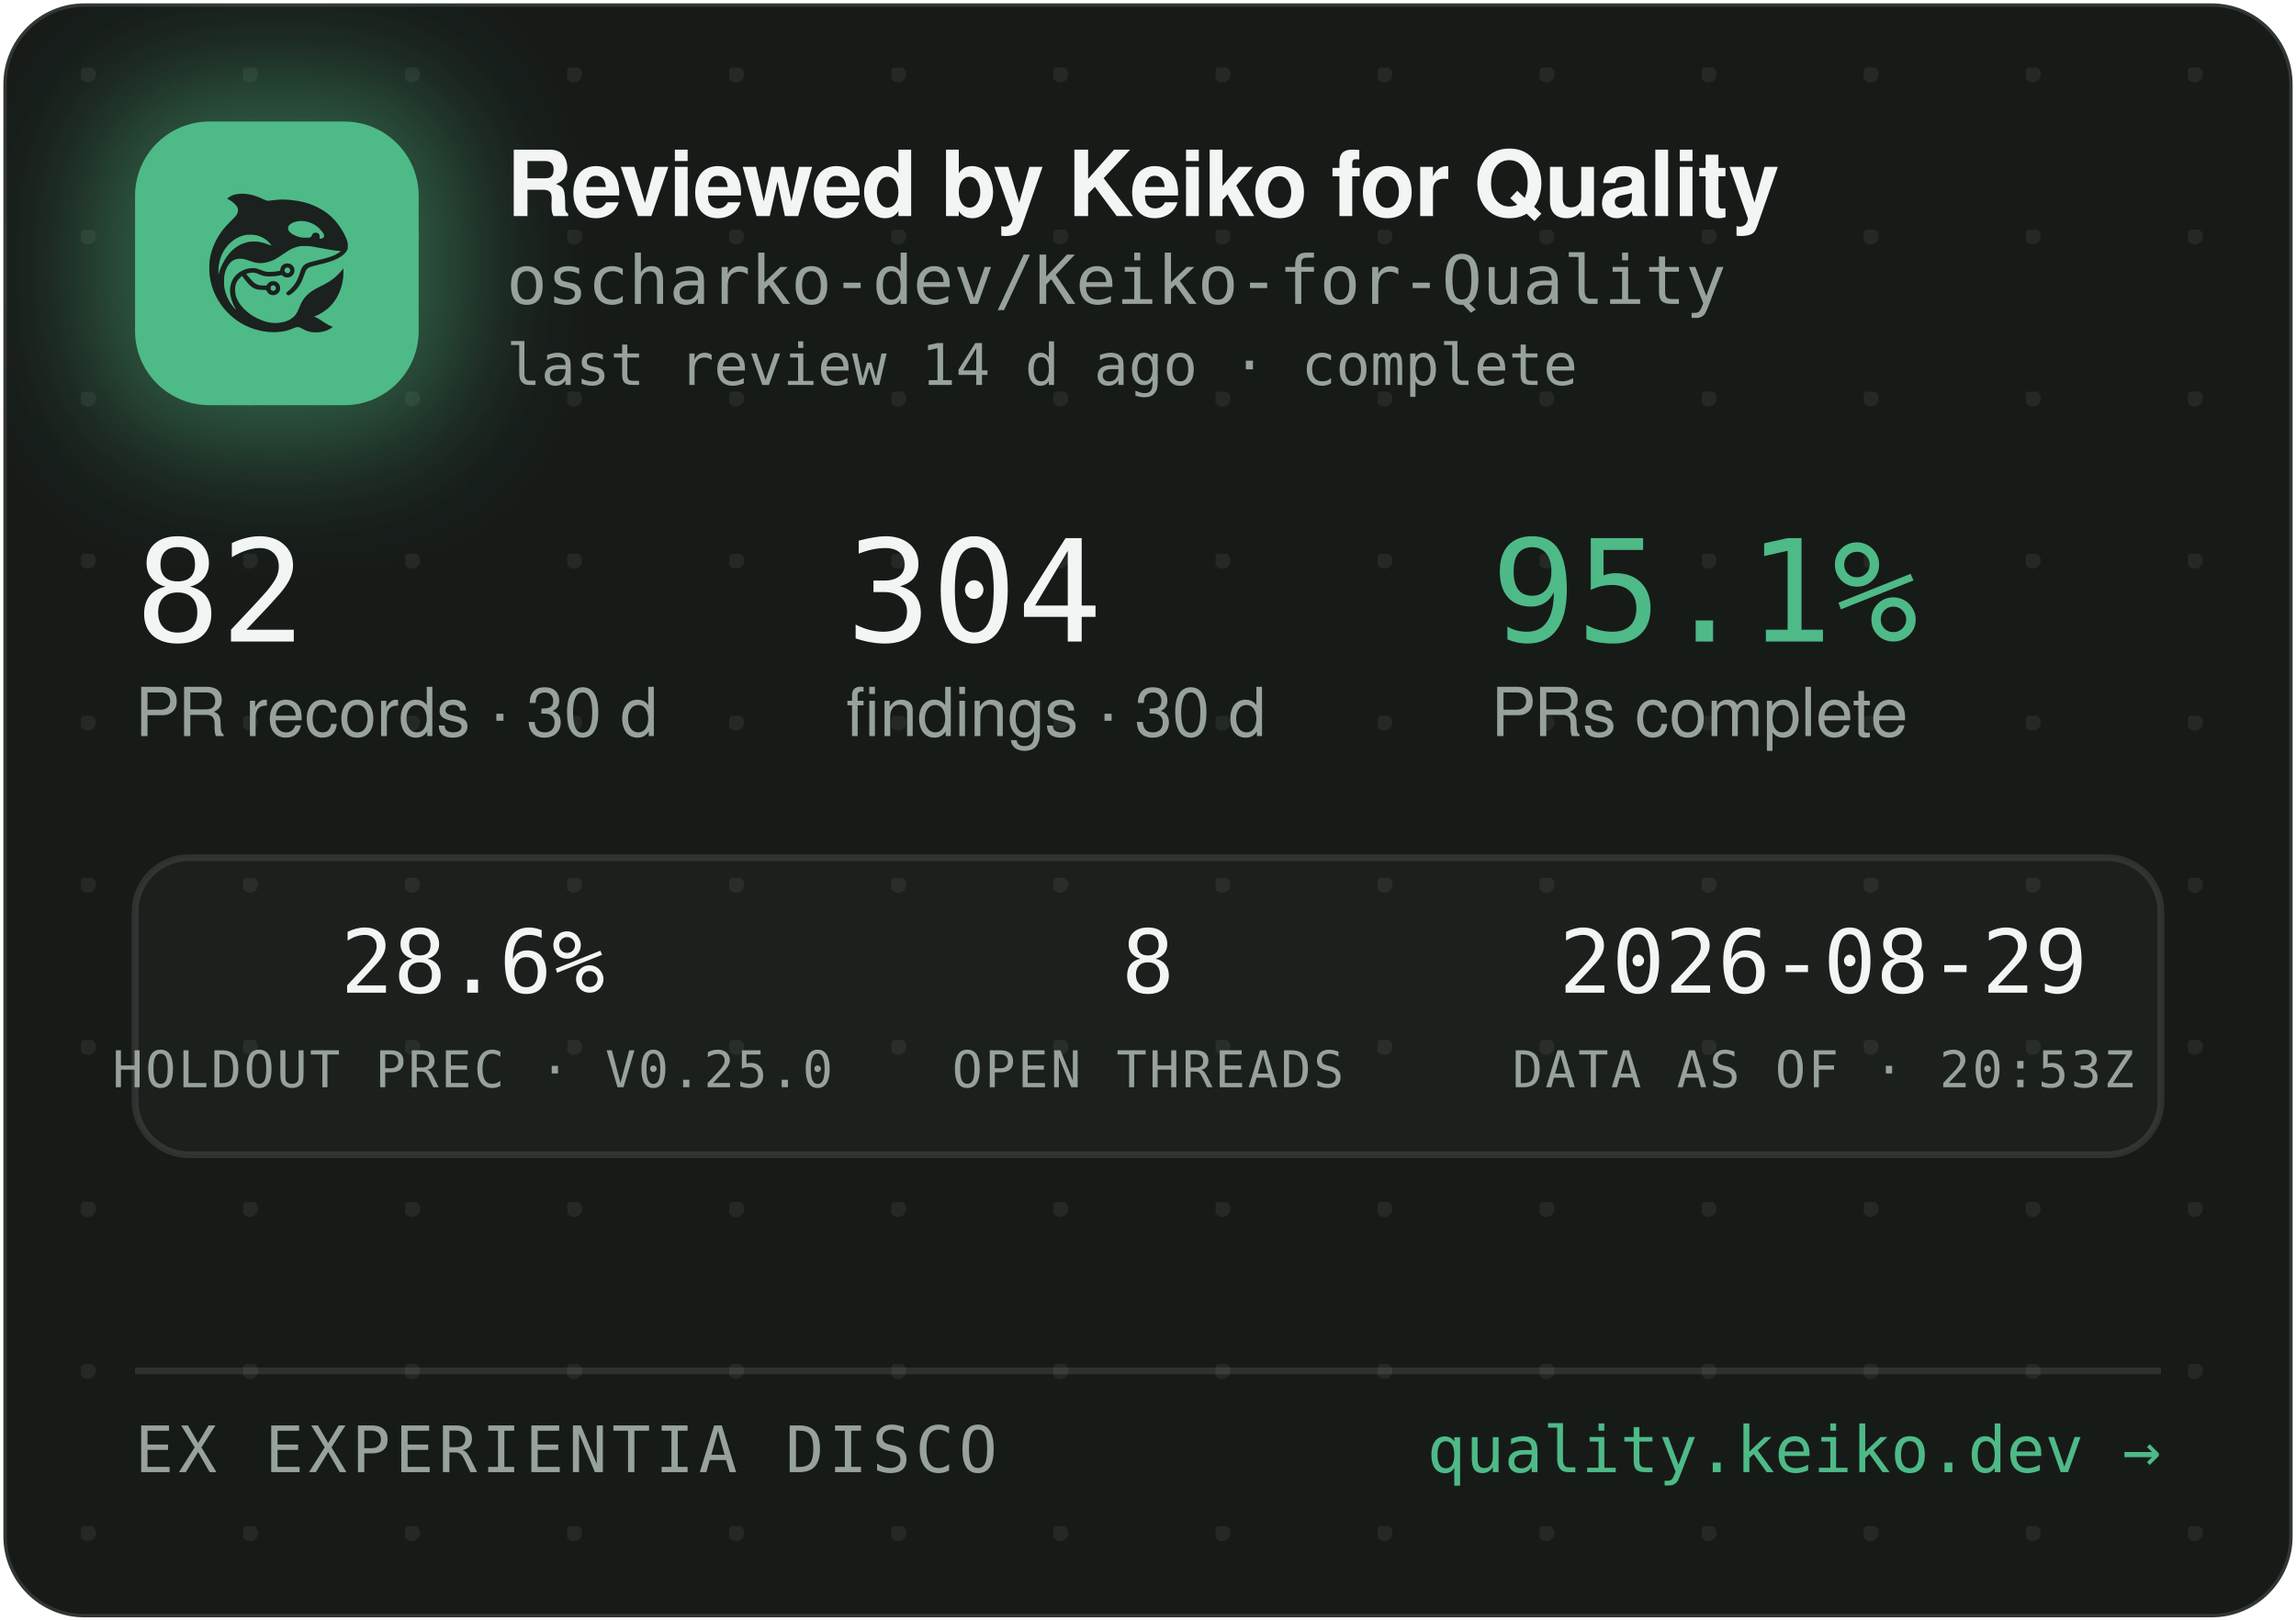
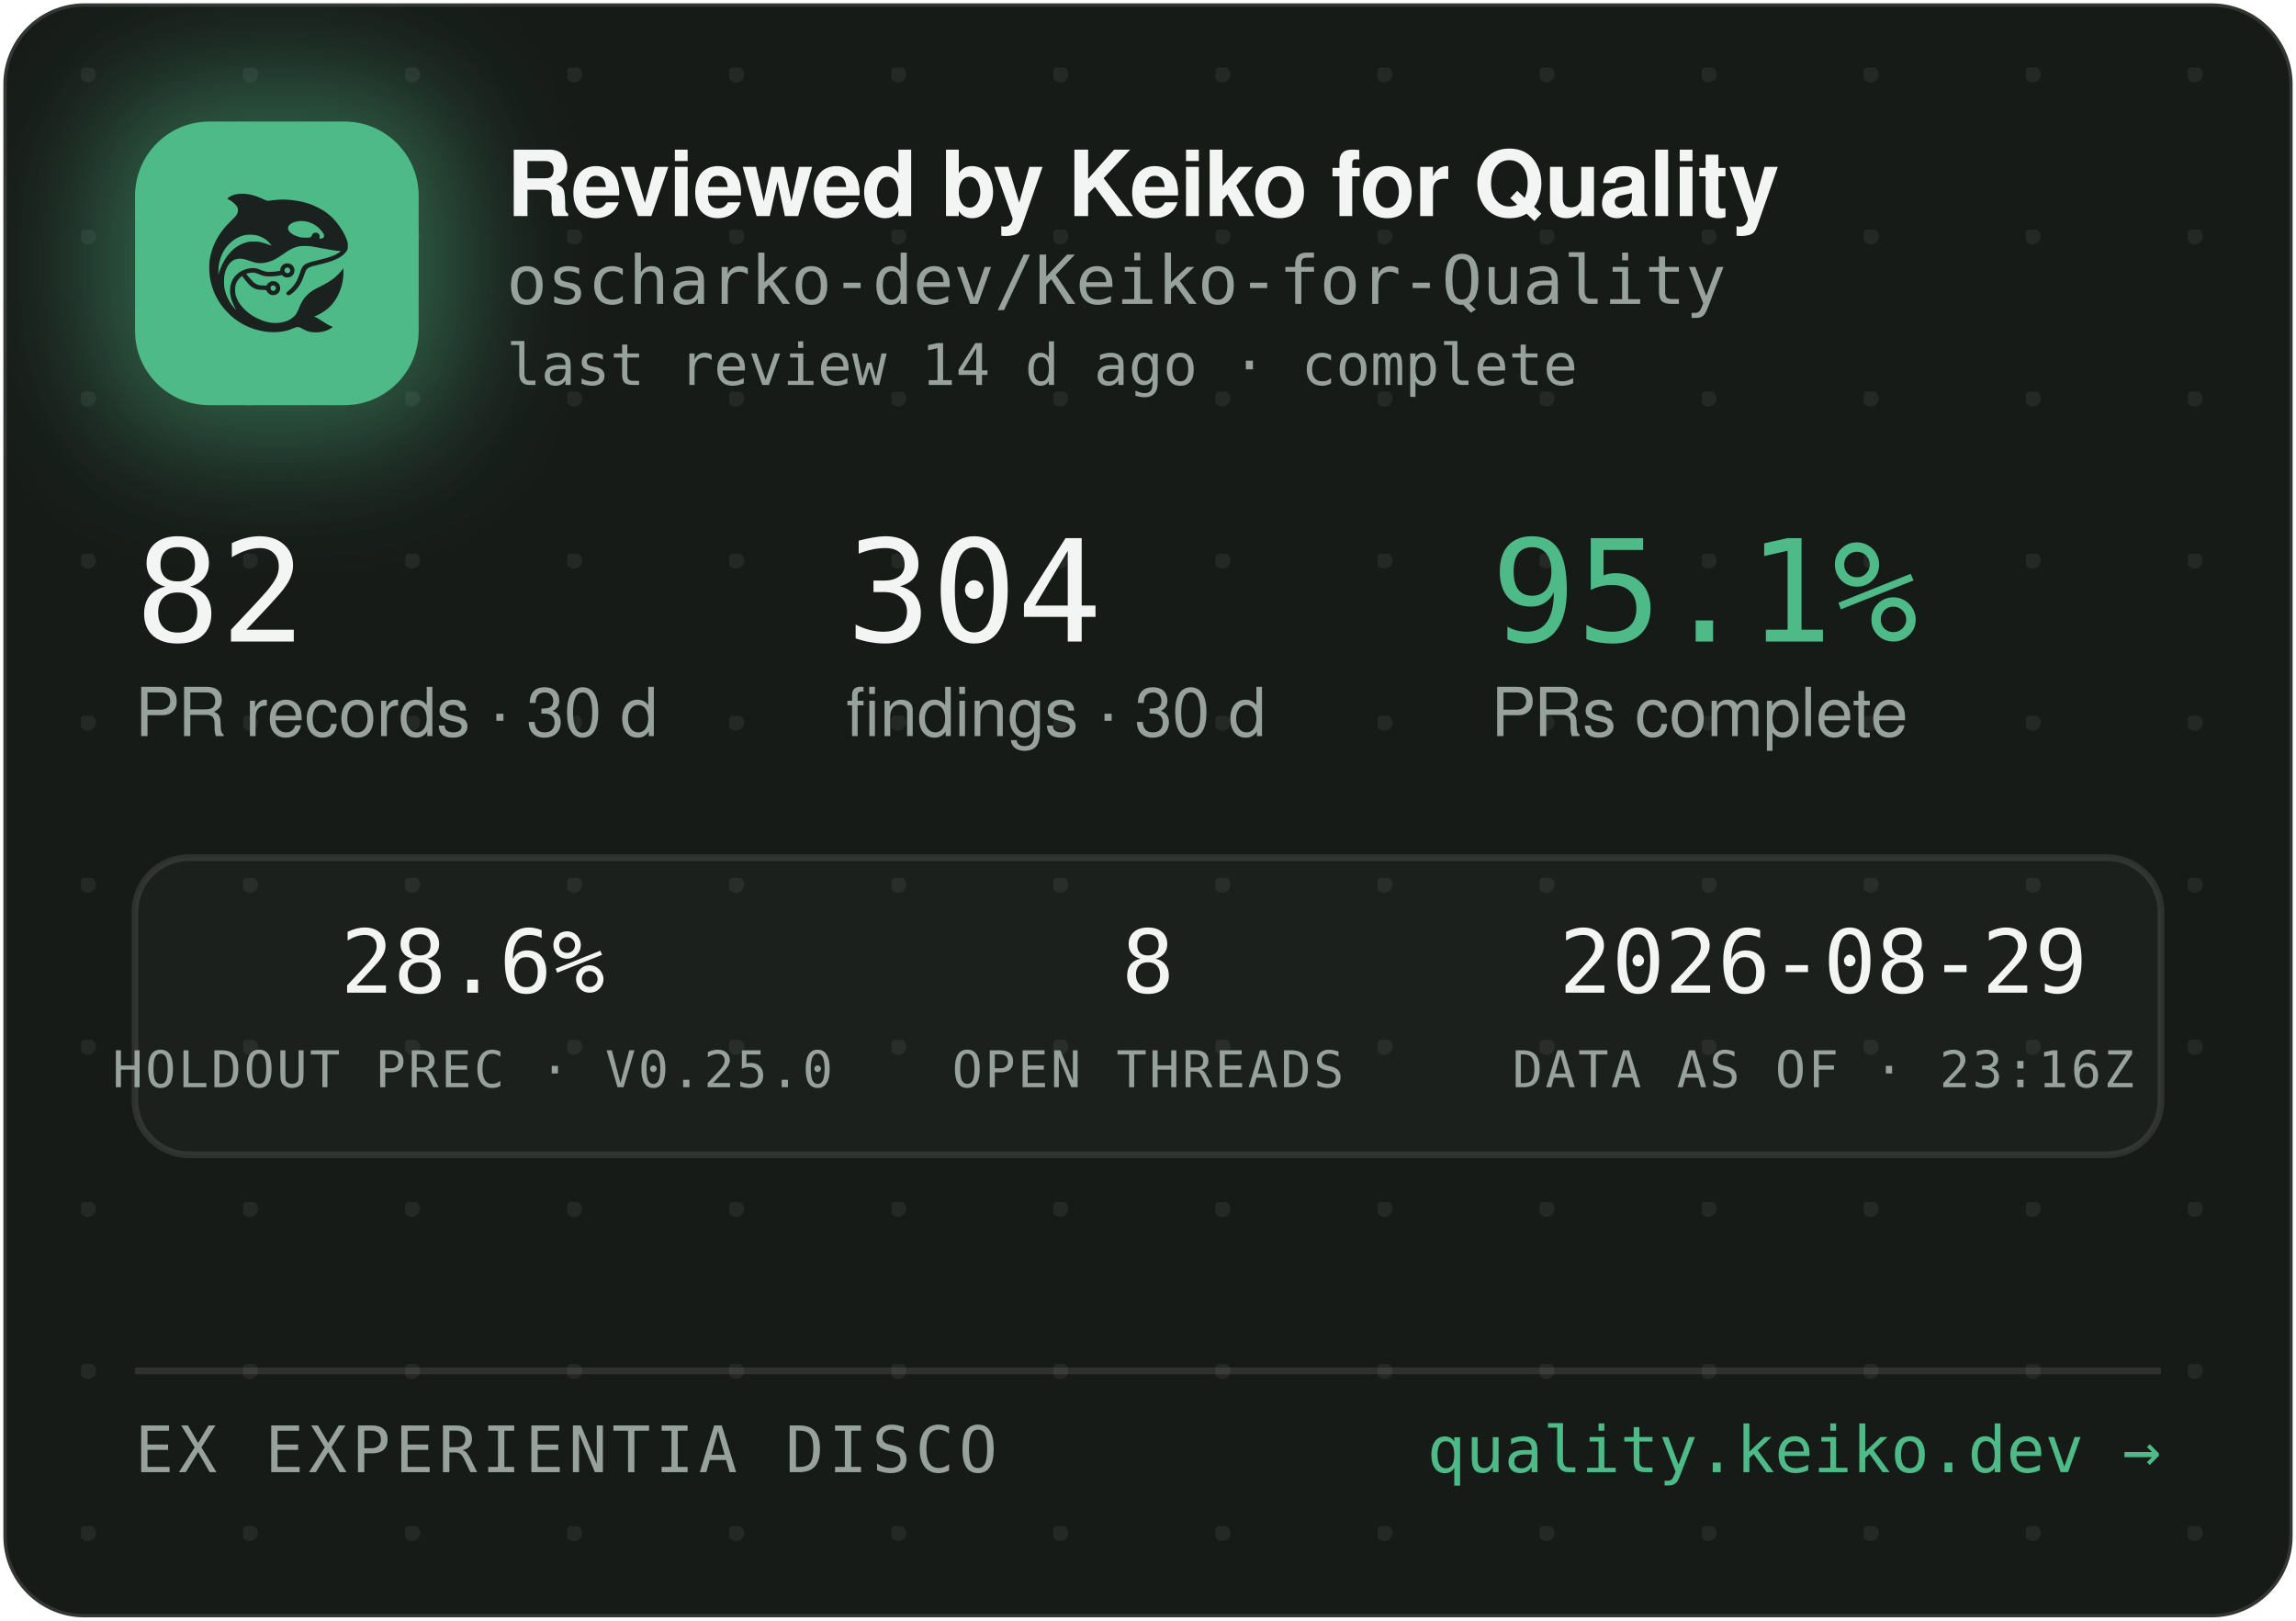
<svg xmlns="http://www.w3.org/2000/svg" width="340" height="240" viewBox="0 0 340 240" role="img" aria-label="Reviewed by Keiko for Quality — oscharko-dev/Keiko-for-Quality">
  <defs>
    <pattern id="dots" width="24" height="24" patternUnits="userSpaceOnUse" x="12" y="10">
      <circle cx="1" cy="1" r="1.2" fill="rgba(233,237,235,0.07)" />
    </pattern>
    <filter id="glow" x="-60%" y="-60%" width="220%" height="220%">
      <feGaussianBlur stdDeviation="9" />
    </filter>
    <clipPath id="card">
      <rect x="0.5" y="0.5" width="339" height="239" rx="12" />
    </clipPath>
  </defs>
  <rect x="0.5" y="0.5" width="339" height="239" rx="12" fill="#171B18" stroke="rgba(255,255,255,0.12)" />
  <rect x="0.5" y="0.5" width="339" height="239" rx="12" fill="url(#dots)" />
  <g clip-path="url(#card)">
    <rect x="14" y="12" width="54" height="54" rx="16" fill="rgba(78,186,135,0.45)" filter="url(#glow)" />
    <rect x="20" y="18" width="42" height="42" rx="11" fill="#4EBA87" />
    <g transform="translate(24,22) scale(0.03320312)">
      <g transform="translate(1024 0) scale(-1 1)">
        <g transform="translate(1024, 1024) scale(-0.1, -0.1)" fill="#1B211E" stroke="none">
          <path d="M3465 8223 c-144 -8 -314 -52 -408 -105 -69 -39 -146 -99 -146 -113 0 -5 30 -24 68 -42 146 -70 323 -229 377 -340 25 -49 29 -70 29 -138 -1 -72 -5 -88 -39 -160 -36 -75 -54 -95 -265 -305 -134 -132 -270 -279 -331 -355 -339 -425 -552 -896 -626 -1390 -25 -165 -25 -549 0 -720 92 -645 368 -1196 826 -1655 322 -324 710 -562 1145 -704 389 -126 793 -172 1155 -130 235 27 377 63 579 149 205 87 268 86 423 -7 102 -62 231 -115 335 -138 247 -56 562 -26 794 74 92 40 244 136 232 146 -4 3 -26 12 -48 19 -86 28 -246 116 -385 211 -162 112 -284 182 -357 207 l-48 17 40 15 c185 70 436 223 595 363 438 386 695 1014 678 1663 l-3 120 -50 -70 c-64 -90 -248 -280 -350 -362 -171 -136 -366 -255 -645 -391 -288 -140 -442 -243 -590 -391 -136 -137 -247 -316 -325 -526 -47 -127 -114 -262 -160 -326 -79 -107 -237 -224 -384 -283 -136 -55 -355 -96 -514 -96 -274 0 -548 71 -832 215 -242 123 -375 216 -553 389 -175 171 -287 332 -361 517 -44 114 -63 216 -63 359 0 152 17 233 74 350 35 70 59 102 136 179 l95 94 21 -29 c55 -75 219 -277 277 -338 171 -183 337 -256 582 -256 56 0 126 -3 155 -7 53 -6 54 -7 76 -57 30 -66 97 -128 172 -156 151 -57 318 11 395 160 33 62 34 193 3 261 -30 64 -88 125 -148 157 -44 23 -63 27 -141 27 -78 0 -97 -4 -140 -27 -58 -30 -131 -105 -141 -142 -6 -25 -8 -26 -93 -26 -47 0 -131 5 -186 10 -87 8 -111 15 -182 51 -45 22 -109 66 -143 96 -59 53 -326 361 -319 367 14 11 179 47 241 52 102 9 177 -7 318 -66 158 -66 243 -89 357 -99 157 -12 413 5 582 40 l93 19 44 -39 c59 -52 135 -75 228 -69 117 8 212 72 262 176 23 47 28 71 28 138 0 70 -4 89 -29 138 -55 110 -145 167 -270 174 -65 3 -91 0 -137 -18 -107 -40 -183 -140 -195 -257 l-6 -52 -51 -11 c-104 -23 -285 -41 -411 -42 -149 -1 -211 12 -402 88 -186 74 -256 88 -403 81 -193 -8 -377 -70 -546 -182 -342 -228 -485 -611 -399 -1064 30 -157 119 -388 209 -541 20 -35 35 -64 33 -66 -8 -8 -111 108 -190 214 -154 206 -278 489 -324 737 -28 154 -25 492 6 635 46 216 133 391 256 514 82 82 161 128 271 156 152 39 300 23 529 -57 217 -76 308 -101 410 -114 137 -17 284 -7 426 30 272 70 414 145 809 425 217 153 399 238 610 283 64 14 129 18 265 18 197 0 269 -9 615 -76 461 -89 843 -149 952 -149 41 0 41 0 23 -20 -28 -31 -169 -119 -254 -158 -167 -77 -388 -145 -716 -222 -399 -93 -508 -128 -608 -194 -102 -68 -160 -160 -217 -346 -35 -115 -102 -286 -149 -378 -85 -168 -227 -341 -377 -458 -105 -82 -115 -107 -69 -162 29 -34 65 -44 109 -29 86 29 261 181 371 322 126 162 201 309 295 581 61 176 90 232 145 283 62 57 163 93 470 165 439 104 640 169 863 278 206 100 368 240 434 375 32 67 33 71 33 198 -1 120 -3 138 -34 229 -98 294 -319 655 -573 936 -381 421 -968 723 -1618 834 -448 76 -767 83 -1169 25 -80 -12 -165 -19 -190 -17 -26 3 -90 26 -146 53 -343 162 -576 233 -842 255 -114 9 -141 10 -248 3z m2926 -1227 c164 -27 346 -102 485 -202 181 -129 354 -348 354 -448 0 -64 -75 -126 -154 -126 -60 0 -63 4 -52 70 8 50 7 65 -9 100 -29 64 -74 93 -151 98 -54 4 -70 1 -107 -21 -42 -25 -61 -52 -91 -129 -25 -64 -55 -73 -246 -73 -121 0 -187 5 -248 18 -318 70 -556 242 -556 402 0 218 388 374 775 311z m-2249 -611 c119 -21 208 -50 321 -106 114 -56 177 -100 266 -184 67 -63 157 -173 148 -181 -2 -3 -61 18 -130 45 -131 52 -298 100 -427 122 -113 20 -367 17 -470 -4 -502 -106 -885 -433 -1160 -992 -70 -142 -160 -379 -160 -424 0 -9 -5 -23 -11 -31 -13 -19 -5 316 10 410 80 482 295 846 661 1117 145 107 350 197 522 228 100 18 326 18 430 0z m1485 -1456 c95 -36 119 -159 42 -223 -78 -66 -209 -1 -209 104 0 60 33 100 99 121 36 10 36 10 68 -2z m-591 -822 c29 -26 37 -42 40 -77 6 -54 -9 -86 -55 -117 -41 -28 -70 -29 -119 -4 -44 22 -62 55 -62 112 0 51 13 75 53 99 50 31 101 26 143 -13z" />
        </g>
      </g>
    </g>
    <text x="75" y="32" font-family="-apple-system,'Segoe UI',Helvetica,Arial,sans-serif" font-size="13.5" font-weight="650" letter-spacing="-0.14" fill="#F2F5F3">Reviewed by Keiko for Quality</text>
    <text x="75" y="45" font-family="'JetBrains Mono',SFMono-Regular,Consolas,Menlo,monospace" font-size="10" fill="#98A29C">oscharko-dev/Keiko-for-Quality</text>
    <text x="75" y="57" font-family="'JetBrains Mono',SFMono-Regular,Consolas,Menlo,monospace" font-size="8.5" fill="#98A29C">last review 14 d ago · complete</text>
    <text x="20" y="95" font-family="'JetBrains Mono',SFMono-Regular,Consolas,Menlo,monospace" font-size="21" fill="#F2F5F3">82</text>
    <text x="20" y="109" font-family="-apple-system,'Segoe UI',Helvetica,Arial,sans-serif" font-size="10" fill="#98A29C">PR records · 30 d</text>
    <text x="125.3" y="95" font-family="'JetBrains Mono',SFMono-Regular,Consolas,Menlo,monospace" font-size="21" fill="#F2F5F3">304</text>
    <text x="125.3" y="109" font-family="-apple-system,'Segoe UI',Helvetica,Arial,sans-serif" font-size="10" fill="#98A29C">findings · 30 d</text>
    <text x="220.8" y="95" font-family="'JetBrains Mono',SFMono-Regular,Consolas,Menlo,monospace" font-size="21" fill="#4EBA87">95.1%</text>
    <text x="220.8" y="109" font-family="-apple-system,'Segoe UI',Helvetica,Arial,sans-serif" font-size="10" fill="#98A29C">PRs complete</text>
    <rect x="20" y="127" width="300" height="44" rx="8" fill="rgba(255,255,255,0.025)" stroke="rgba(255,255,255,0.1)" />
    <text x="70" y="147" text-anchor="middle" font-family="'JetBrains Mono',SFMono-Regular,Consolas,Menlo,monospace" font-size="13" fill="#F2F5F3">28.6%</text>
    <text x="70" y="161" text-anchor="middle" font-family="'JetBrains Mono',SFMono-Regular,Consolas,Menlo,monospace" font-size="7.5" letter-spacing="0.35" fill="#98A29C">HOLDOUT PREC · V0.25.0</text>
    <text x="170" y="147" text-anchor="middle" font-family="'JetBrains Mono',SFMono-Regular,Consolas,Menlo,monospace" font-size="13" fill="#F2F5F3">8</text>
    <text x="170" y="161" text-anchor="middle" font-family="'JetBrains Mono',SFMono-Regular,Consolas,Menlo,monospace" font-size="7.5" letter-spacing="0.35" fill="#98A29C">OPEN THREADS</text>
    <text x="270" y="147" text-anchor="middle" font-family="'JetBrains Mono',SFMono-Regular,Consolas,Menlo,monospace" font-size="13" fill="#F2F5F3">2026-08-29</text>
-     <text x="270" y="161" text-anchor="middle" font-family="'JetBrains Mono',SFMono-Regular,Consolas,Menlo,monospace" font-size="7.5" letter-spacing="0.35" fill="#98A29C">DATA AS OF · 20:53Z</text>
+     <text x="270" y="161" text-anchor="middle" font-family="'JetBrains Mono',SFMono-Regular,Consolas,Menlo,monospace" font-size="7.5" letter-spacing="0.35" fill="#98A29C">DATA AS OF · 23:16Z</text>
    <line x1="20" y1="203" x2="320" y2="203" stroke="rgba(255,255,255,0.1)" />
    <text x="20" y="218" font-family="'JetBrains Mono',SFMono-Regular,Consolas,Menlo,monospace" font-size="9.5" letter-spacing="0.7" fill="#98A29C">EX EXPERIENTIA DISCO</text>
    <text x="320" y="218" text-anchor="end" font-family="'JetBrains Mono',SFMono-Regular,Consolas,Menlo,monospace" font-size="9.5" fill="#4EBA87">quality.keiko.dev →</text>
  </g>
</svg>
